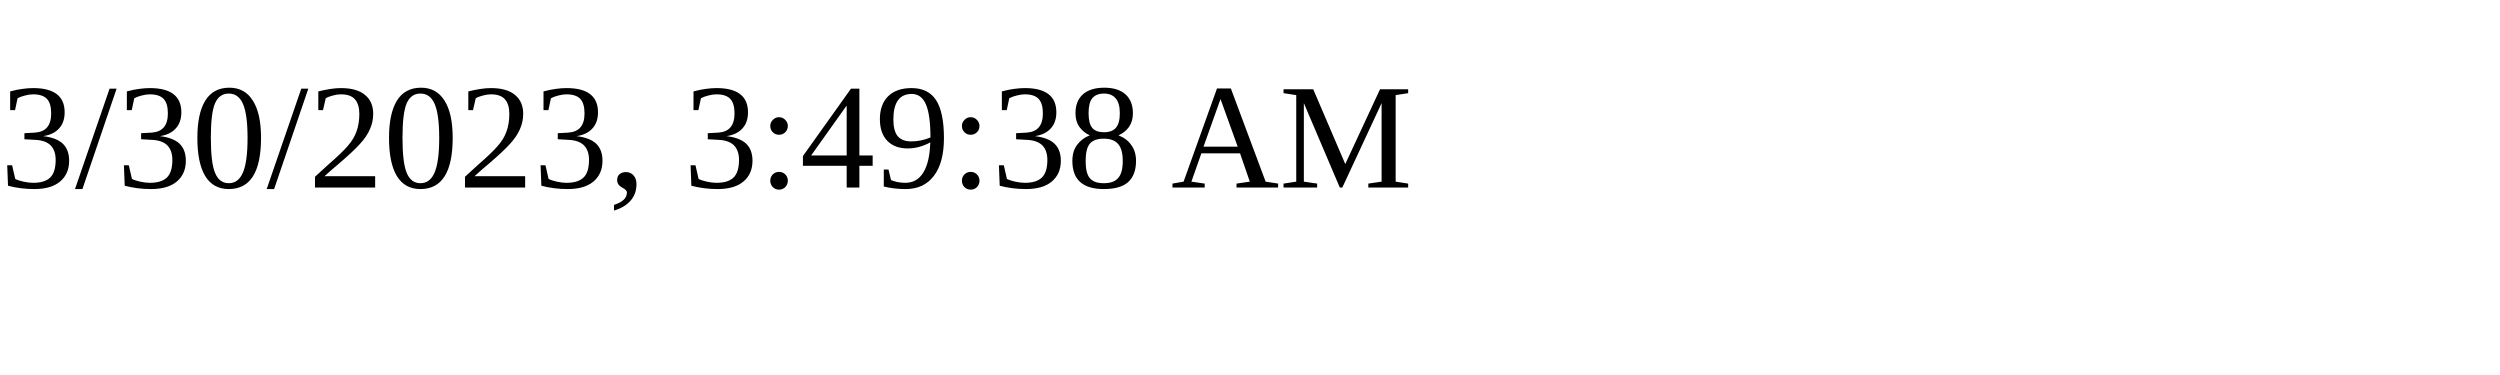
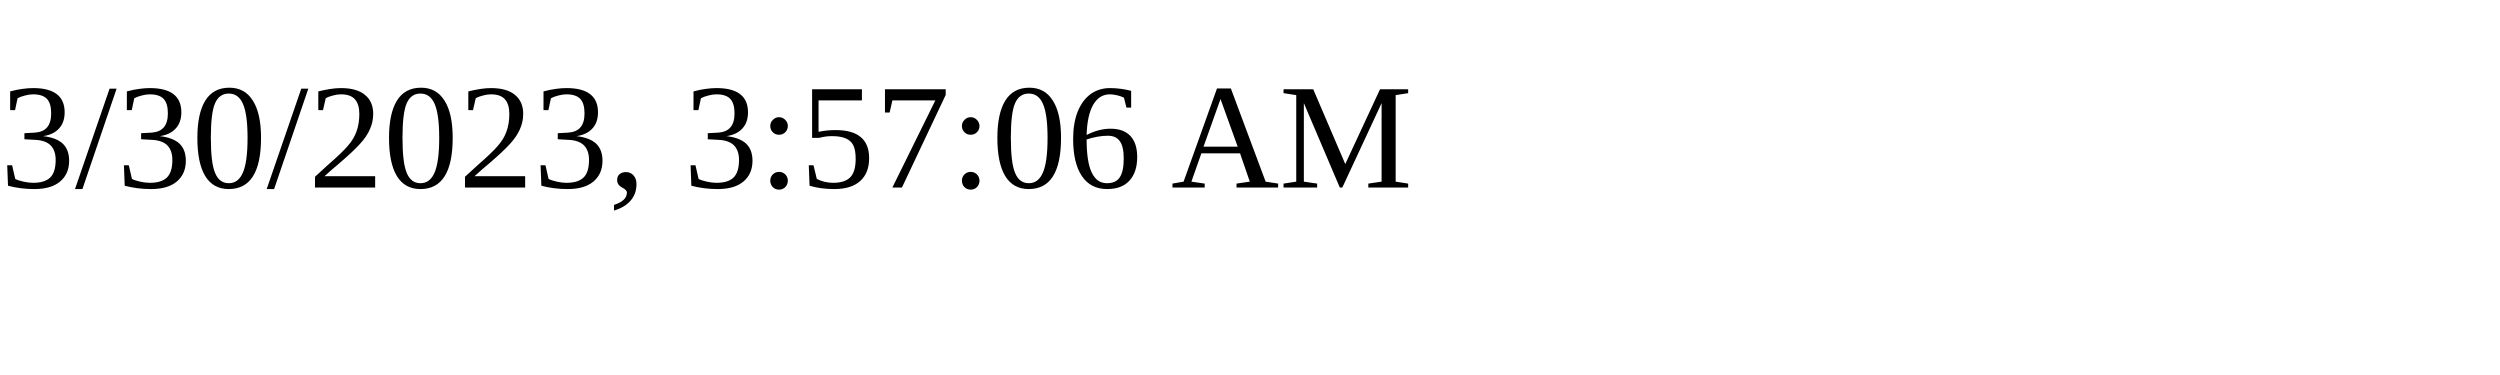
<svg xmlns="http://www.w3.org/2000/svg" height="30" width="200">
-   <text x="0" y="15">3/30/2023, 3:49:38 AM</text>
+   <text x="0" y="15">3/30/2023, 3:57:06 AM</text>
</svg>
